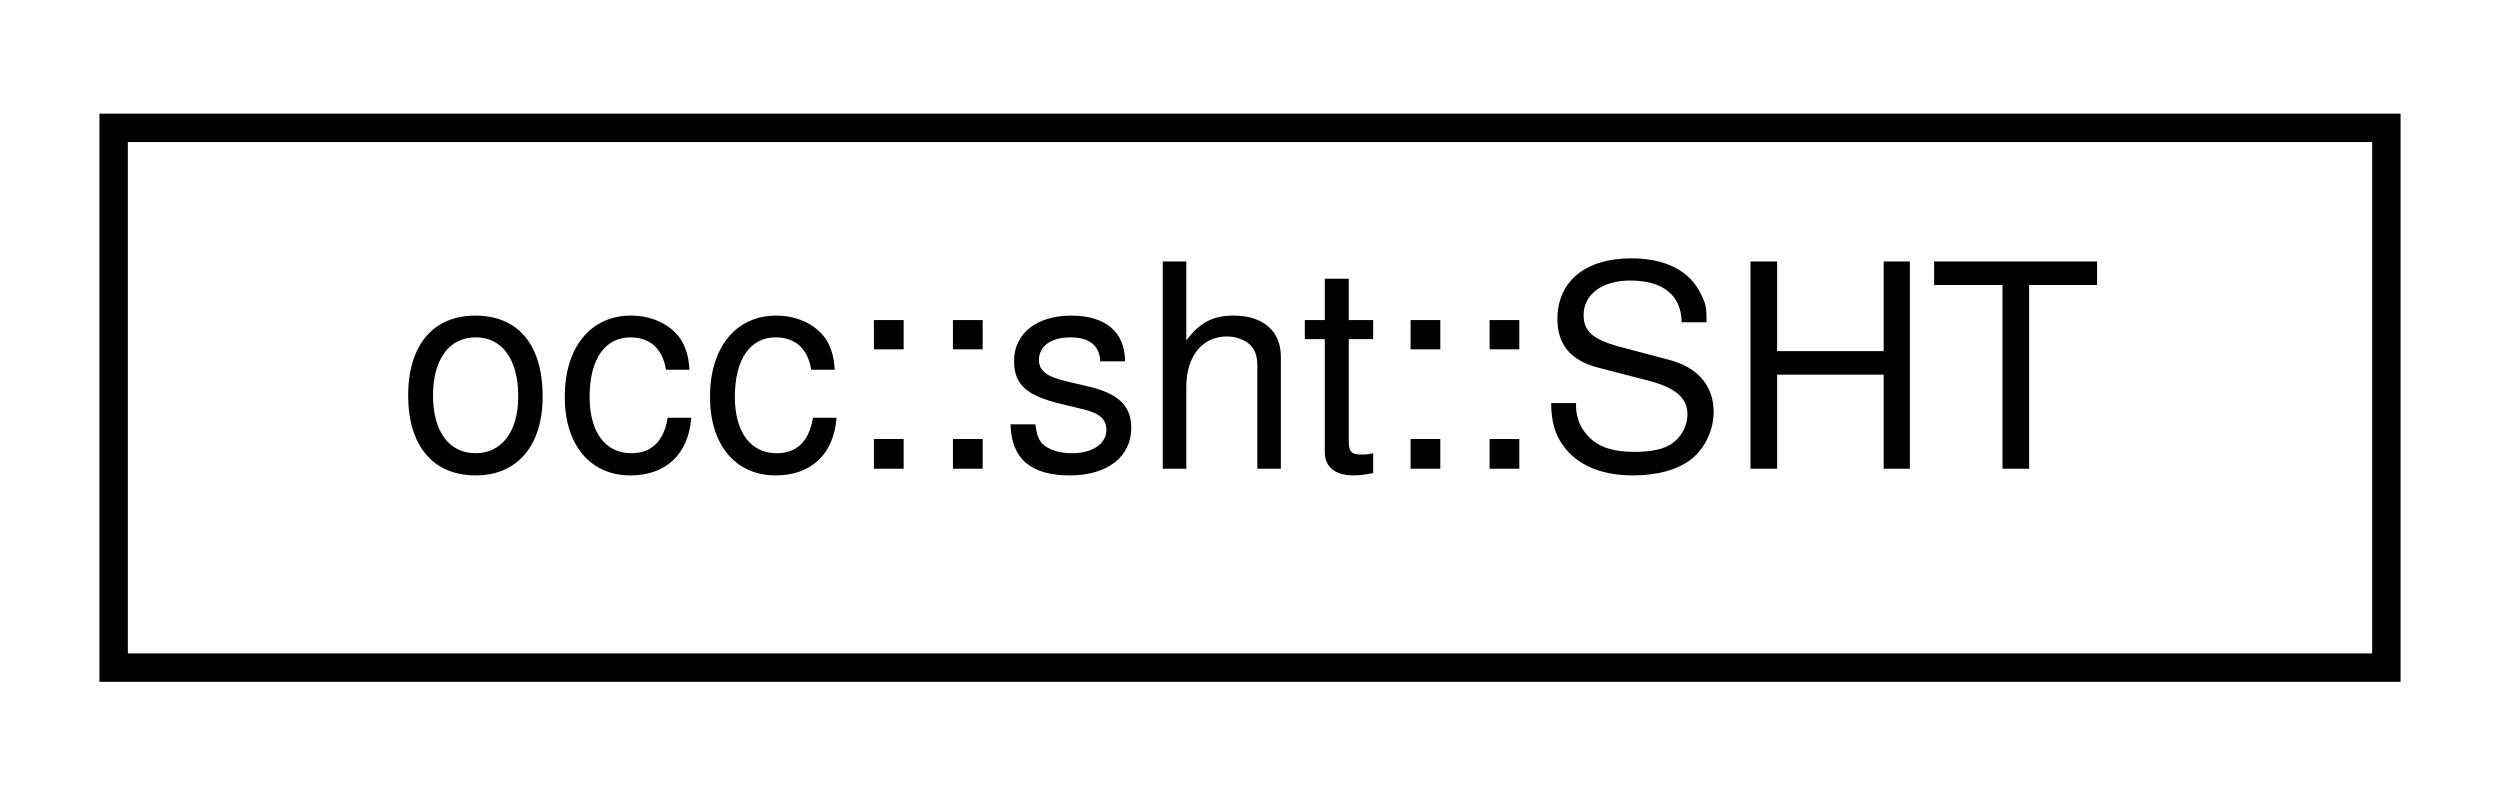
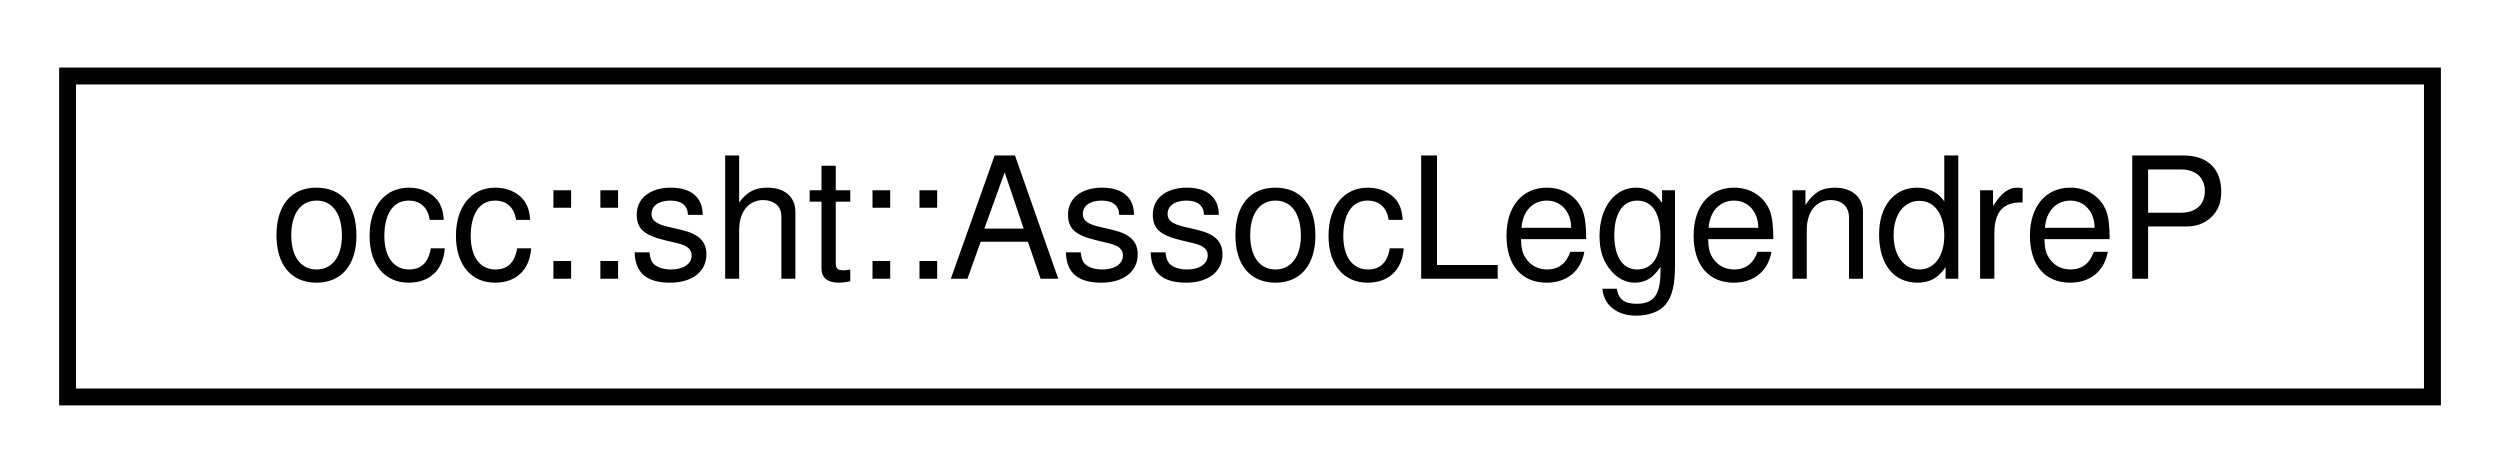
- <svg xmlns="http://www.w3.org/2000/svg" xmlns:xlink="http://www.w3.org/1999/xlink" width="88pt" height="28pt" viewBox="0.00 0.00 88.00 28.00">
+ <svg xmlns="http://www.w3.org/2000/svg" xmlns:xlink="http://www.w3.org/1999/xlink" width="148pt" height="28pt" viewBox="0.00 0.00 148.00 28.00">
  <g id="graph0" class="graph" transform="scale(1 1) rotate(0) translate(4 24)">
    <g id="node1" class="node">
      <g id="a_node1">
-         <a xlink:href="classocc_1_1sht_1_1SHT.html" target="_top" xlink:title=" ">
-           <polygon fill="none" stroke="black" points="0,-0.5 0,-19.5 80,-19.5 80,-0.5 0,-0.5" />
-           <text text-anchor="middle" x="40" y="-7.5" font-family="Helvetica,sans-Serif" font-size="10.00">occ::sht::SHT</text>
+         <a xlink:href="classocc_1_1sht_1_1AssocLegendreP.html" target="_top" xlink:title=" ">
+           <polygon fill="none" stroke="black" points="0,-0.5 0,-19.5 140,-19.5 140,-0.5 0,-0.5" />
+           <text text-anchor="middle" x="70" y="-7.5" font-family="Helvetica,sans-Serif" font-size="10.00">occ::sht::AssocLegendreP</text>
        </a>
      </g>
    </g>
  </g>
</svg>
